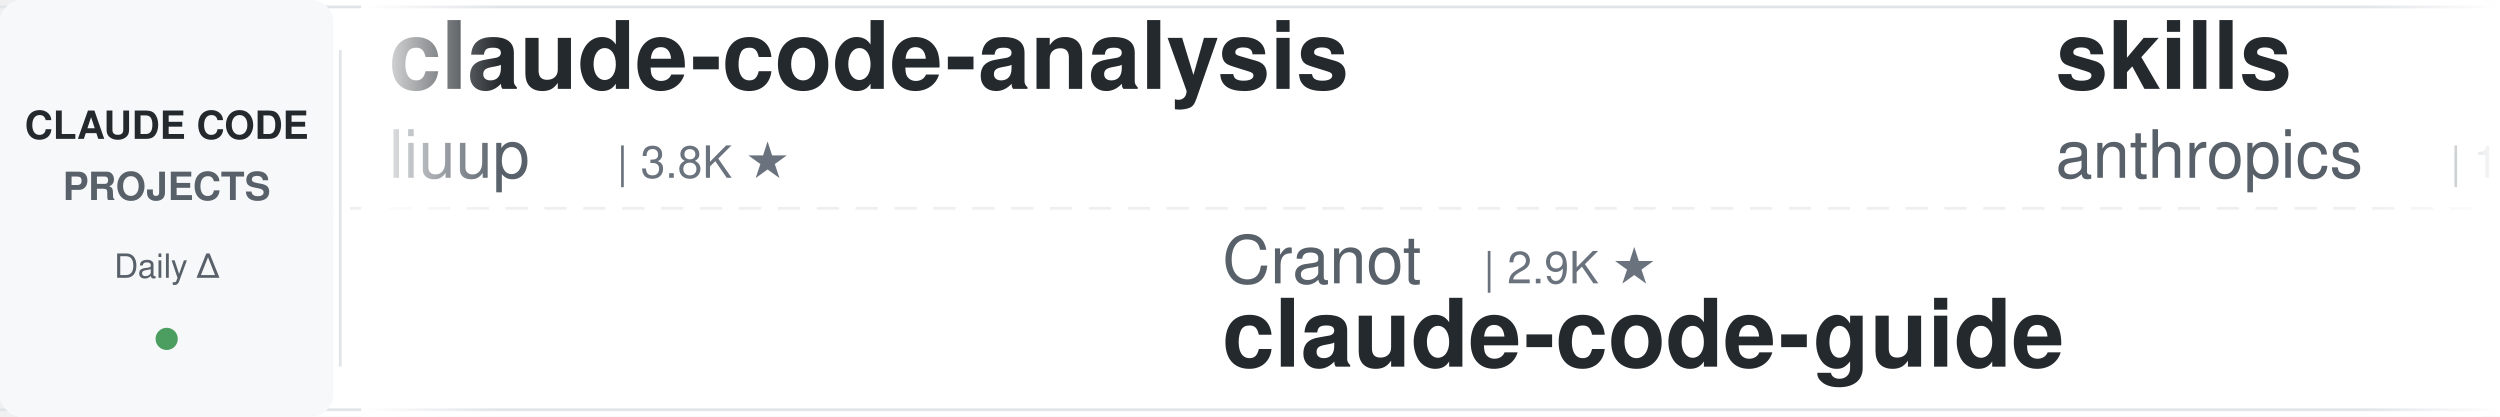
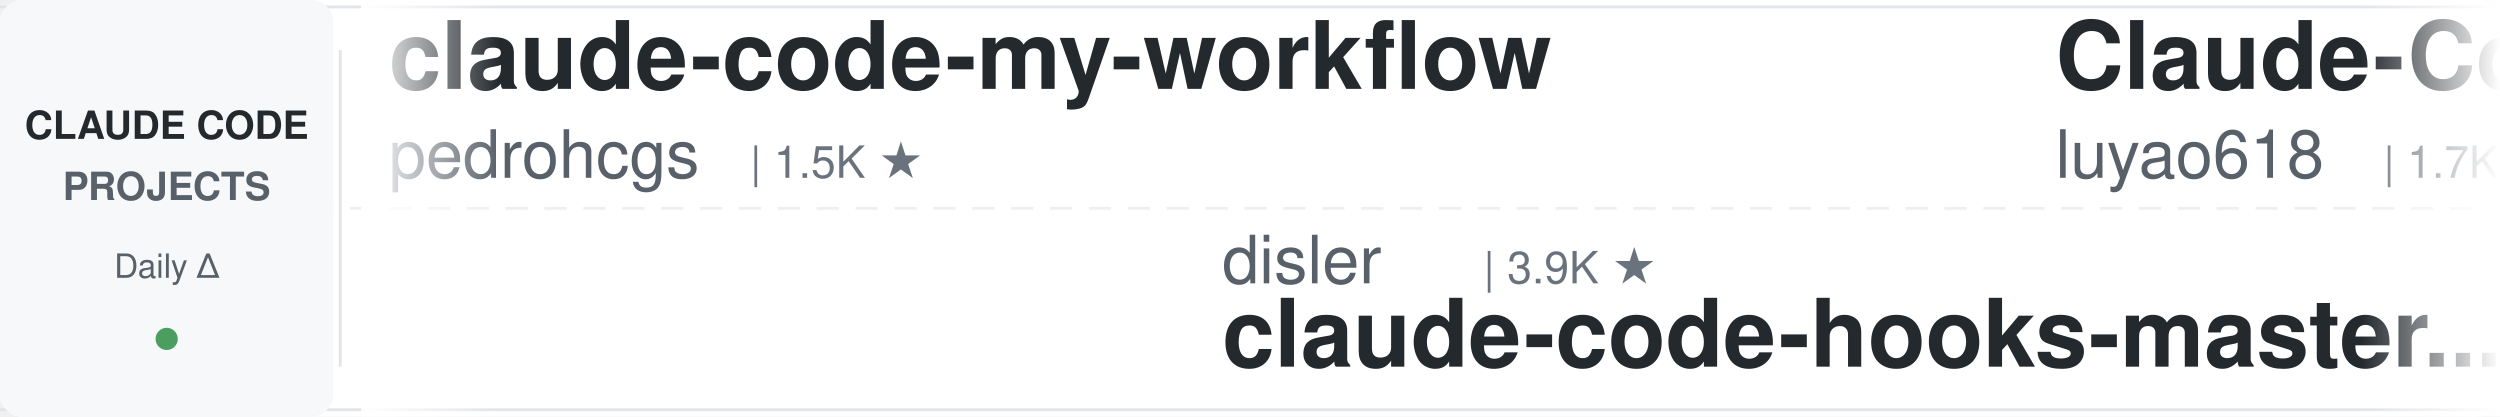
<svg xmlns="http://www.w3.org/2000/svg" width="900" height="150">
  <defs>
    <linearGradient id="leftFade" x1="0%" y1="0%" x2="100%" y2="0%">
      <stop offset="0%" style="stop-color:#ffffff;stop-opacity:1" />
      <stop offset="100%" style="stop-color:#ffffff;stop-opacity:0" />
    </linearGradient>
    <linearGradient id="rightFade" x1="0%" y1="0%" x2="100%" y2="0%">
      <stop offset="0%" style="stop-color:#ffffff;stop-opacity:0" />
      <stop offset="100%" style="stop-color:#ffffff;stop-opacity:1" />
    </linearGradient>
  </defs>
  <rect width="900" height="150" fill="#ffffff" rx="8" />
  <rect x="0" y="2" width="900" height="1" fill="#e1e4e8" />
  <rect x="0" y="147" width="900" height="1" fill="#e1e4e8" />
  <line x1="0" y1="75" x2="900" y2="75" stroke="#e1e4e8" stroke-width="1" stroke-dasharray="8 6" opacity="0.6" />
  <rect x="0" y="0" width="120" height="150" fill="#f6f8fa" rx="8" />
  <text x="60" y="50" font-family="-apple-system, BlinkMacSystemFont, 'Segoe UI', Helvetica, Arial, sans-serif" font-size="14" font-weight="600" fill="#24292e" text-anchor="middle">CLAUDE CODE</text>
  <text x="60" y="72" font-family="-apple-system, BlinkMacSystemFont, 'Segoe UI', Helvetica, Arial, sans-serif" font-size="14" font-weight="600" fill="#586069" text-anchor="middle">PROJECTS</text>
  <text x="60" y="100" font-family="-apple-system, BlinkMacSystemFont, 'Segoe UI', Helvetica, Arial, sans-serif" font-size="12" font-weight="500" fill="#586069" text-anchor="middle">Daily Δ</text>
  <circle cx="60" cy="122" r="4" fill="#22863a" opacity="0.8" />
  <rect x="122" y="18" width="1" height="114" fill="#e1e4e8" />
  <clipPath id="tickerClip">
    <rect x="130" y="0" width="770" height="150" />
  </clipPath>
  <g clip-path="url(#tickerClip)">
    <g id="tickerItems">
      <animateTransform attributeName="transform" attributeType="XML" type="translate" from="0 0" to="-3000 0" dur="54s" repeatCount="indefinite" />
      <g transform="translate(0, 0)">
-         <text x="140" y="32" font-family="-apple-system, BlinkMacSystemFont, 'Segoe UI', Helvetica, Arial, sans-serif" font-size="34" font-weight="600" fill="#24292e">claude-code-analysis</text>
-         <text x="140" y="64" font-family="-apple-system, BlinkMacSystemFont, 'Segoe UI', Helvetica, Arial, sans-serif" font-size="24" font-weight="400" fill="#586069">liuup</text>
-         <text x="222" y="64" font-family="-apple-system, BlinkMacSystemFont, 'Segoe UI', Helvetica, Arial, sans-serif" font-size="16" font-weight="500" fill="#6a737d">| 3.8K ★</text>
+         <text x="140" y="32" font-family="-apple-system, BlinkMacSystemFont, 'Segoe UI', Helvetica, Arial, sans-serif" font-size="34" font-weight="600" fill="#24292e">claude-code-my-workflow</text>
+         <text x="140" y="64" font-family="-apple-system, BlinkMacSystemFont, 'Segoe UI', Helvetica, Arial, sans-serif" font-size="24" font-weight="400" fill="#586069">pedrohcgs</text>
+         <text x="270" y="64" font-family="-apple-system, BlinkMacSystemFont, 'Segoe UI', Helvetica, Arial, sans-serif" font-size="16" font-weight="500" fill="#6a737d">| 1.5K ★</text>
      </g>
      <g transform="translate(300, 0)">
-         <text x="140" y="102" font-family="-apple-system, BlinkMacSystemFont, 'Segoe UI', Helvetica, Arial, sans-serif" font-size="24" font-weight="400" fill="#586069">Cranot</text>
-         <text x="234" y="102" font-family="-apple-system, BlinkMacSystemFont, 'Segoe UI', Helvetica, Arial, sans-serif" font-size="16" font-weight="500" fill="#6a737d">| 2.9K ★</text>
-         <text x="140" y="132" font-family="-apple-system, BlinkMacSystemFont, 'Segoe UI', Helvetica, Arial, sans-serif" font-size="34" font-weight="600" fill="#24292e">claude-code-guide</text>
-       </g>
-       <g transform="translate(600, 0)">
-         <text x="140" y="32" font-family="-apple-system, BlinkMacSystemFont, 'Segoe UI', Helvetica, Arial, sans-serif" font-size="34" font-weight="600" fill="#24292e">skills</text>
-         <text x="140" y="64" font-family="-apple-system, BlinkMacSystemFont, 'Segoe UI', Helvetica, Arial, sans-serif" font-size="24" font-weight="400" fill="#586069">anthropics</text>
-         <text x="282" y="64" font-family="-apple-system, BlinkMacSystemFont, 'Segoe UI', Helvetica, Arial, sans-serif" font-size="16" font-weight="500" fill="#6a737d">| 170.5K ★</text>
-       </g>
-       <g transform="translate(900, 0)">
-         <text x="140" y="102" font-family="-apple-system, BlinkMacSystemFont, 'Segoe UI', Helvetica, Arial, sans-serif" font-size="24" font-weight="400" fill="#586069">hangsman</text>
-         <text x="258" y="102" font-family="-apple-system, BlinkMacSystemFont, 'Segoe UI', Helvetica, Arial, sans-serif" font-size="16" font-weight="500" fill="#6a737d">| 791 ★</text>
-         <text x="140" y="132" font-family="-apple-system, BlinkMacSystemFont, 'Segoe UI', Helvetica, Arial, sans-serif" font-size="34" font-weight="600" fill="#24292e">claude-code-source</text>
-       </g>
-       <g transform="translate(1200, 0)">
-         <text x="140" y="32" font-family="-apple-system, BlinkMacSystemFont, 'Segoe UI', Helvetica, Arial, sans-serif" font-size="34" font-weight="600" fill="#24292e">claude-code-local</text>
-         <text x="140" y="64" font-family="-apple-system, BlinkMacSystemFont, 'Segoe UI', Helvetica, Arial, sans-serif" font-size="24" font-weight="400" fill="#586069">nicedreamzapp</text>
-         <text x="318" y="64" font-family="-apple-system, BlinkMacSystemFont, 'Segoe UI', Helvetica, Arial, sans-serif" font-size="16" font-weight="500" fill="#6a737d">| 3.2K ★</text>
-       </g>
-       <g transform="translate(1500, 0)">
-         <text x="140" y="102" font-family="-apple-system, BlinkMacSystemFont, 'Segoe UI', Helvetica, Arial, sans-serif" font-size="24" font-weight="400" fill="#586069">ChrisWiles</text>
-         <text x="282" y="102" font-family="-apple-system, BlinkMacSystemFont, 'Segoe UI', Helvetica, Arial, sans-serif" font-size="16" font-weight="500" fill="#6a737d">| 6.0K ★</text>
-         <text x="140" y="132" font-family="-apple-system, BlinkMacSystemFont, 'Segoe UI', Helvetica, Arial, sans-serif" font-size="34" font-weight="600" fill="#24292e">claude-code-showcase</text>
-       </g>
-       <g transform="translate(1800, 0)">
-         <text x="140" y="32" font-family="-apple-system, BlinkMacSystemFont, 'Segoe UI', Helvetica, Arial, sans-serif" font-size="34" font-weight="600" fill="#24292e">claude-code-plugins-plus...</text>
-         <text x="140" y="64" font-family="-apple-system, BlinkMacSystemFont, 'Segoe UI', Helvetica, Arial, sans-serif" font-size="24" font-weight="400" fill="#586069">jeremylongshore</text>
-         <text x="342" y="64" font-family="-apple-system, BlinkMacSystemFont, 'Segoe UI', Helvetica, Arial, sans-serif" font-size="16" font-weight="500" fill="#6a737d">| 2.7K ★</text>
-       </g>
-       <g transform="translate(2100, 0)">
        <text x="140" y="102" font-family="-apple-system, BlinkMacSystemFont, 'Segoe UI', Helvetica, Arial, sans-serif" font-size="24" font-weight="400" fill="#586069">disler</text>
        <text x="234" y="102" font-family="-apple-system, BlinkMacSystemFont, 'Segoe UI', Helvetica, Arial, sans-serif" font-size="16" font-weight="500" fill="#6a737d">| 3.9K ★</text>
        <text x="140" y="132" font-family="-apple-system, BlinkMacSystemFont, 'Segoe UI', Helvetica, Arial, sans-serif" font-size="34" font-weight="600" fill="#24292e">claude-code-hooks-master...</text>
      </g>
+       <g transform="translate(600, 0)">
+         <text x="140" y="32" font-family="-apple-system, BlinkMacSystemFont, 'Segoe UI', Helvetica, Arial, sans-serif" font-size="34" font-weight="600" fill="#24292e">Claude-Code-Source-Study</text>
+         <text x="140" y="64" font-family="-apple-system, BlinkMacSystemFont, 'Segoe UI', Helvetica, Arial, sans-serif" font-size="24" font-weight="400" fill="#586069">luyao618</text>
+         <text x="258" y="64" font-family="-apple-system, BlinkMacSystemFont, 'Segoe UI', Helvetica, Arial, sans-serif" font-size="16" font-weight="500" fill="#6a737d">| 1.7K ★</text>
+       </g>
+       <g transform="translate(900, 0)">
+         <text x="140" y="102" font-family="-apple-system, BlinkMacSystemFont, 'Segoe UI', Helvetica, Arial, sans-serif" font-size="24" font-weight="400" fill="#586069">repowise-dev</text>
+         <text x="306" y="102" font-family="-apple-system, BlinkMacSystemFont, 'Segoe UI', Helvetica, Arial, sans-serif" font-size="16" font-weight="500" fill="#6a737d">| 1.2K ★</text>
+         <text x="140" y="132" font-family="-apple-system, BlinkMacSystemFont, 'Segoe UI', Helvetica, Arial, sans-serif" font-size="34" font-weight="600" fill="#24292e">claude-code-prompts</text>
+       </g>
+       <g transform="translate(1200, 0)">
+         <text x="140" y="32" font-family="-apple-system, BlinkMacSystemFont, 'Segoe UI', Helvetica, Arial, sans-serif" font-size="34" font-weight="600" fill="#24292e">claude-code-proxy</text>
+         <text x="140" y="64" font-family="-apple-system, BlinkMacSystemFont, 'Segoe UI', Helvetica, Arial, sans-serif" font-size="24" font-weight="400" fill="#586069">fuergaosi233</text>
+         <text x="306" y="64" font-family="-apple-system, BlinkMacSystemFont, 'Segoe UI', Helvetica, Arial, sans-serif" font-size="16" font-weight="500" fill="#6a737d">| 2.8K ★</text>
+       </g>
+       <g transform="translate(1500, 0)">
+         <text x="140" y="102" font-family="-apple-system, BlinkMacSystemFont, 'Segoe UI', Helvetica, Arial, sans-serif" font-size="24" font-weight="400" fill="#586069">huangserva</text>
+         <text x="282" y="102" font-family="-apple-system, BlinkMacSystemFont, 'Segoe UI', Helvetica, Arial, sans-serif" font-size="16" font-weight="500" fill="#6a737d">| 621 ★</text>
+         <text x="140" y="132" font-family="-apple-system, BlinkMacSystemFont, 'Segoe UI', Helvetica, Arial, sans-serif" font-size="34" font-weight="600" fill="#24292e">claude-code-cli</text>
+       </g>
+       <g transform="translate(1800, 0)">
+         <text x="140" y="32" font-family="-apple-system, BlinkMacSystemFont, 'Segoe UI', Helvetica, Arial, sans-serif" font-size="34" font-weight="600" fill="#24292e">andrej-karpathy-skills</text>
+         <text x="140" y="64" font-family="-apple-system, BlinkMacSystemFont, 'Segoe UI', Helvetica, Arial, sans-serif" font-size="24" font-weight="400" fill="#586069">multica-ai</text>
+         <text x="282" y="64" font-family="-apple-system, BlinkMacSystemFont, 'Segoe UI', Helvetica, Arial, sans-serif" font-size="16" font-weight="500" fill="#6a737d">| 203.9K ★</text>
+       </g>
+       <g transform="translate(2100, 0)">
+         <text x="140" y="102" font-family="-apple-system, BlinkMacSystemFont, 'Segoe UI', Helvetica, Arial, sans-serif" font-size="24" font-weight="400" fill="#586069">liuup</text>
+         <text x="222" y="102" font-family="-apple-system, BlinkMacSystemFont, 'Segoe UI', Helvetica, Arial, sans-serif" font-size="16" font-weight="500" fill="#6a737d">| 3.8K ★</text>
+         <text x="140" y="132" font-family="-apple-system, BlinkMacSystemFont, 'Segoe UI', Helvetica, Arial, sans-serif" font-size="34" font-weight="600" fill="#24292e">claude-code-analysis</text>
+       </g>
      <g transform="translate(2400, 0)">
-         <text x="140" y="32" font-family="-apple-system, BlinkMacSystemFont, 'Segoe UI', Helvetica, Arial, sans-serif" font-size="34" font-weight="600" fill="#24292e">claude-code-skills</text>
-         <text x="140" y="64" font-family="-apple-system, BlinkMacSystemFont, 'Segoe UI', Helvetica, Arial, sans-serif" font-size="24" font-weight="400" fill="#586069">daymade</text>
-         <text x="246" y="64" font-family="-apple-system, BlinkMacSystemFont, 'Segoe UI', Helvetica, Arial, sans-serif" font-size="16" font-weight="500" fill="#6a737d">| 1.3K ★</text>
+         <text x="140" y="32" font-family="-apple-system, BlinkMacSystemFont, 'Segoe UI', Helvetica, Arial, sans-serif" font-size="34" font-weight="600" fill="#24292e">claude_code_src</text>
+         <text x="140" y="64" font-family="-apple-system, BlinkMacSystemFont, 'Segoe UI', Helvetica, Arial, sans-serif" font-size="24" font-weight="400" fill="#586069">ponponon</text>
+         <text x="258" y="64" font-family="-apple-system, BlinkMacSystemFont, 'Segoe UI', Helvetica, Arial, sans-serif" font-size="16" font-weight="500" fill="#6a737d">| 2.3K ★</text>
      </g>
      <g transform="translate(2700, 0)">
-         <text x="140" y="102" font-family="-apple-system, BlinkMacSystemFont, 'Segoe UI', Helvetica, Arial, sans-serif" font-size="24" font-weight="400" fill="#586069">LING71671</text>
-         <text x="270" y="102" font-family="-apple-system, BlinkMacSystemFont, 'Segoe UI', Helvetica, Arial, sans-serif" font-size="16" font-weight="500" fill="#6a737d">| 944 ★</text>
-         <text x="140" y="132" font-family="-apple-system, BlinkMacSystemFont, 'Segoe UI', Helvetica, Arial, sans-serif" font-size="34" font-weight="600" fill="#24292e">Open-ClaudeCode</text>
+         <text x="140" y="102" font-family="-apple-system, BlinkMacSystemFont, 'Segoe UI', Helvetica, Arial, sans-serif" font-size="24" font-weight="400" fill="#586069">shanraisshan</text>
+         <text x="306" y="102" font-family="-apple-system, BlinkMacSystemFont, 'Segoe UI', Helvetica, Arial, sans-serif" font-size="16" font-weight="500" fill="#6a737d">| 64.7K ★</text>
+         <text x="140" y="132" font-family="-apple-system, BlinkMacSystemFont, 'Segoe UI', Helvetica, Arial, sans-serif" font-size="34" font-weight="600" fill="#24292e">claude-code-best-practic...</text>
      </g>
      <g transform="translate(3000, 0)">
-         <text x="140" y="32" font-family="-apple-system, BlinkMacSystemFont, 'Segoe UI', Helvetica, Arial, sans-serif" font-size="34" font-weight="600" fill="#24292e">claude-code-analysis</text>
-         <text x="140" y="64" font-family="-apple-system, BlinkMacSystemFont, 'Segoe UI', Helvetica, Arial, sans-serif" font-size="24" font-weight="400" fill="#586069">liuup</text>
-         <text x="222" y="64" font-family="-apple-system, BlinkMacSystemFont, 'Segoe UI', Helvetica, Arial, sans-serif" font-size="16" font-weight="500" fill="#6a737d">| 3.8K ★</text>
+         <text x="140" y="32" font-family="-apple-system, BlinkMacSystemFont, 'Segoe UI', Helvetica, Arial, sans-serif" font-size="34" font-weight="600" fill="#24292e">claude-code-my-workflow</text>
+         <text x="140" y="64" font-family="-apple-system, BlinkMacSystemFont, 'Segoe UI', Helvetica, Arial, sans-serif" font-size="24" font-weight="400" fill="#586069">pedrohcgs</text>
+         <text x="270" y="64" font-family="-apple-system, BlinkMacSystemFont, 'Segoe UI', Helvetica, Arial, sans-serif" font-size="16" font-weight="500" fill="#6a737d">| 1.5K ★</text>
      </g>
      <g transform="translate(3300, 0)">
-         <text x="140" y="102" font-family="-apple-system, BlinkMacSystemFont, 'Segoe UI', Helvetica, Arial, sans-serif" font-size="24" font-weight="400" fill="#586069">Cranot</text>
-         <text x="234" y="102" font-family="-apple-system, BlinkMacSystemFont, 'Segoe UI', Helvetica, Arial, sans-serif" font-size="16" font-weight="500" fill="#6a737d">| 2.9K ★</text>
-         <text x="140" y="132" font-family="-apple-system, BlinkMacSystemFont, 'Segoe UI', Helvetica, Arial, sans-serif" font-size="34" font-weight="600" fill="#24292e">claude-code-guide</text>
+         <text x="140" y="102" font-family="-apple-system, BlinkMacSystemFont, 'Segoe UI', Helvetica, Arial, sans-serif" font-size="24" font-weight="400" fill="#586069">disler</text>
+         <text x="234" y="102" font-family="-apple-system, BlinkMacSystemFont, 'Segoe UI', Helvetica, Arial, sans-serif" font-size="16" font-weight="500" fill="#6a737d">| 3.9K ★</text>
+         <text x="140" y="132" font-family="-apple-system, BlinkMacSystemFont, 'Segoe UI', Helvetica, Arial, sans-serif" font-size="34" font-weight="600" fill="#24292e">claude-code-hooks-master...</text>
      </g>
      <g transform="translate(3600, 0)">
-         <text x="140" y="32" font-family="-apple-system, BlinkMacSystemFont, 'Segoe UI', Helvetica, Arial, sans-serif" font-size="34" font-weight="600" fill="#24292e">skills</text>
-         <text x="140" y="64" font-family="-apple-system, BlinkMacSystemFont, 'Segoe UI', Helvetica, Arial, sans-serif" font-size="24" font-weight="400" fill="#586069">anthropics</text>
-         <text x="282" y="64" font-family="-apple-system, BlinkMacSystemFont, 'Segoe UI', Helvetica, Arial, sans-serif" font-size="16" font-weight="500" fill="#6a737d">| 170.5K ★</text>
+         <text x="140" y="32" font-family="-apple-system, BlinkMacSystemFont, 'Segoe UI', Helvetica, Arial, sans-serif" font-size="34" font-weight="600" fill="#24292e">Claude-Code-Source-Study</text>
+         <text x="140" y="64" font-family="-apple-system, BlinkMacSystemFont, 'Segoe UI', Helvetica, Arial, sans-serif" font-size="24" font-weight="400" fill="#586069">luyao618</text>
+         <text x="258" y="64" font-family="-apple-system, BlinkMacSystemFont, 'Segoe UI', Helvetica, Arial, sans-serif" font-size="16" font-weight="500" fill="#6a737d">| 1.7K ★</text>
      </g>
      <g transform="translate(3900, 0)">
-         <text x="140" y="102" font-family="-apple-system, BlinkMacSystemFont, 'Segoe UI', Helvetica, Arial, sans-serif" font-size="24" font-weight="400" fill="#586069">hangsman</text>
-         <text x="258" y="102" font-family="-apple-system, BlinkMacSystemFont, 'Segoe UI', Helvetica, Arial, sans-serif" font-size="16" font-weight="500" fill="#6a737d">| 791 ★</text>
-         <text x="140" y="132" font-family="-apple-system, BlinkMacSystemFont, 'Segoe UI', Helvetica, Arial, sans-serif" font-size="34" font-weight="600" fill="#24292e">claude-code-source</text>
+         <text x="140" y="102" font-family="-apple-system, BlinkMacSystemFont, 'Segoe UI', Helvetica, Arial, sans-serif" font-size="24" font-weight="400" fill="#586069">repowise-dev</text>
+         <text x="306" y="102" font-family="-apple-system, BlinkMacSystemFont, 'Segoe UI', Helvetica, Arial, sans-serif" font-size="16" font-weight="500" fill="#6a737d">| 1.2K ★</text>
+         <text x="140" y="132" font-family="-apple-system, BlinkMacSystemFont, 'Segoe UI', Helvetica, Arial, sans-serif" font-size="34" font-weight="600" fill="#24292e">claude-code-prompts</text>
      </g>
    </g>
  </g>
  <rect x="130" y="0" width="50" height="150" fill="url(#leftFade)" />
  <rect x="850" y="0" width="50" height="150" fill="url(#rightFade)" />
</svg>
